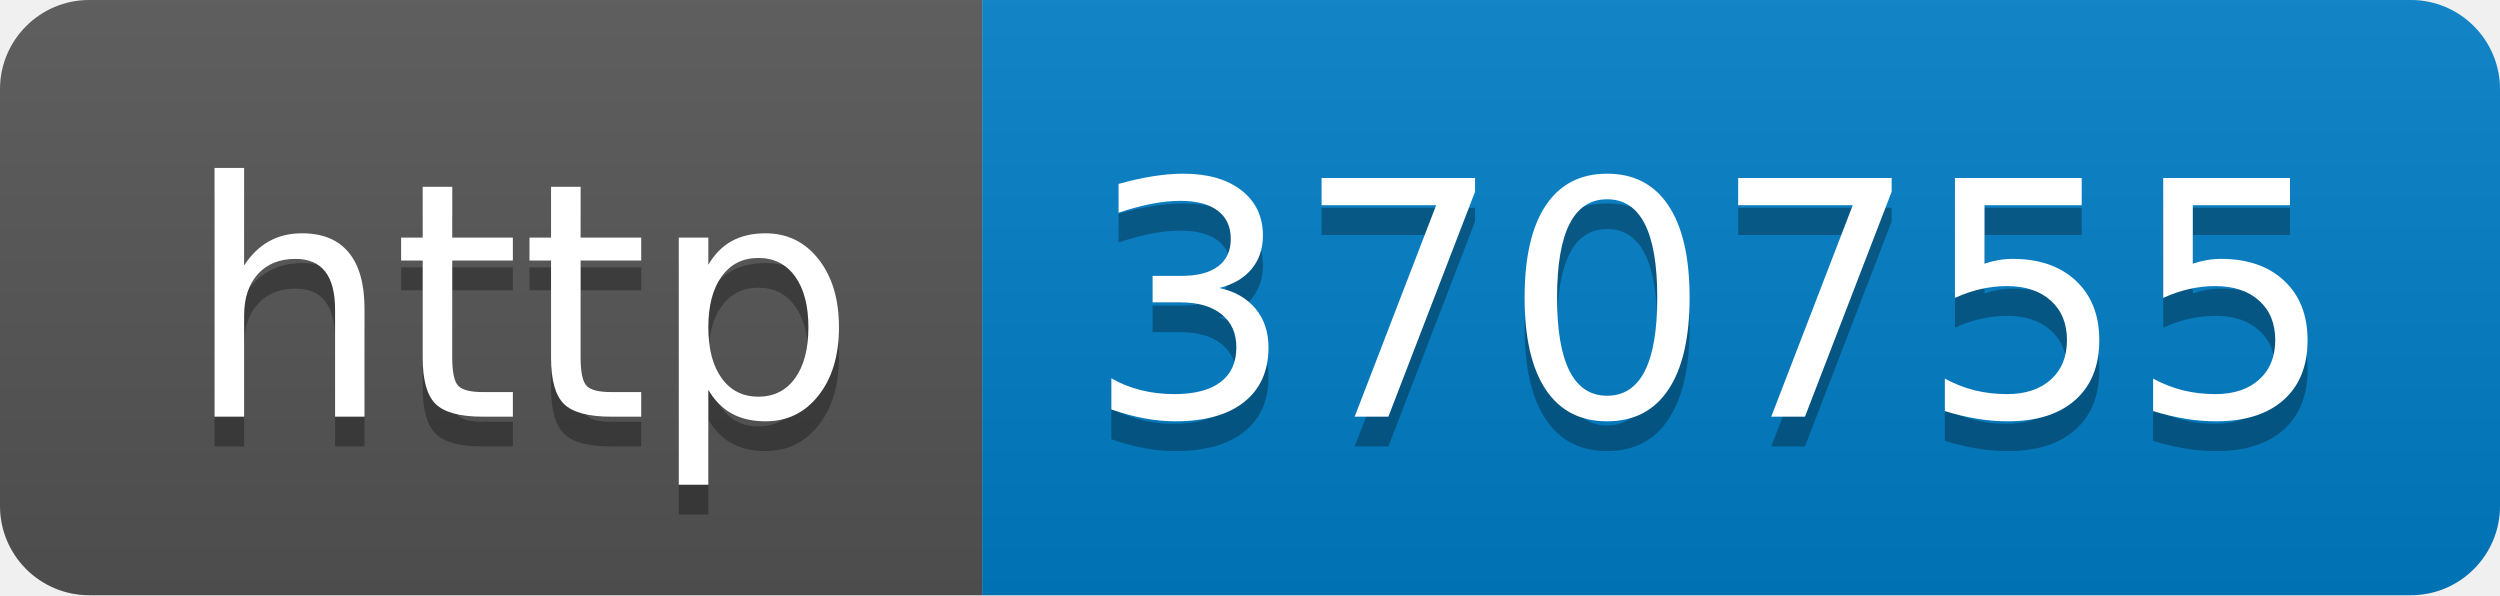
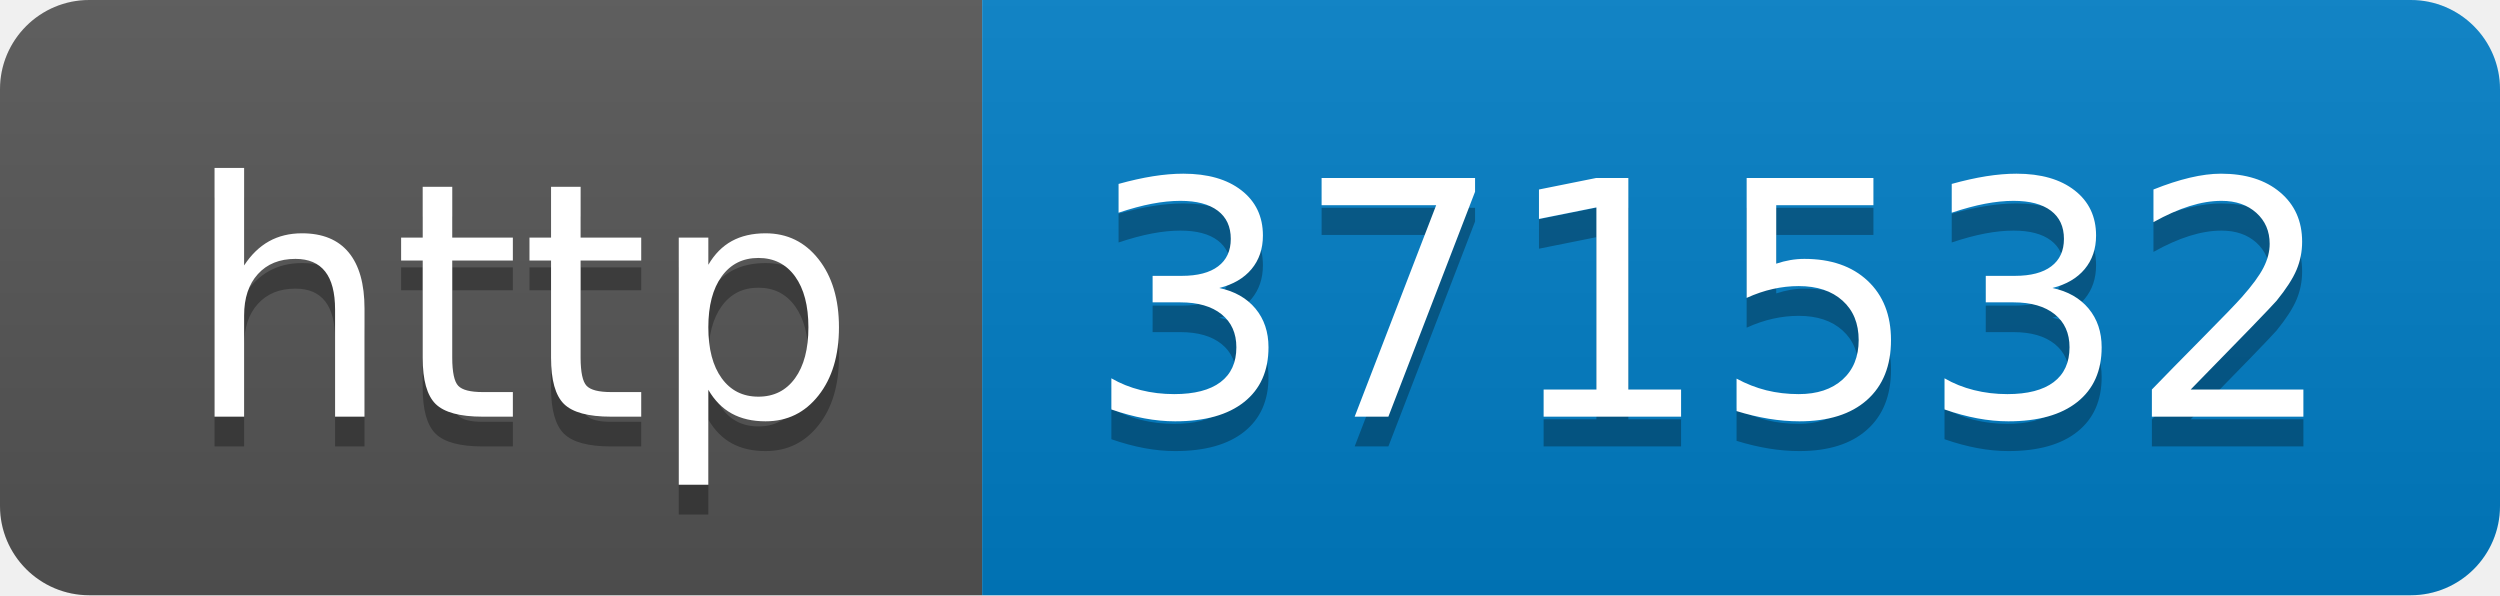
- <svg xmlns="http://www.w3.org/2000/svg" width="84" height="20" role="img" aria-label="http: 370755">
+ <svg xmlns="http://www.w3.org/2000/svg" width="84" height="20" role="img" aria-label="http: 371532">
  <linearGradient id="s" x2="0" y2="100%">
    <stop offset="0" stop-color="#bbb" stop-opacity=".1" />
    <stop offset="1" stop-opacity=".1" />
  </linearGradient>
  <clipPath id="r">
    <rect width="84" height="20" rx="3" fill="#fff" />
  </clipPath>
  <g clip-path="url(#r)">
    <rect width="33" height="20" fill="#555" />
    <rect x="33" width="51" height="20" fill="#007ec6" />
    <rect width="84" height="20" fill="url(#s)" />
  </g>
  <g fill="#fff" text-anchor="middle" font-family="Verdana,Geneva,DejaVu Sans,sans-serif" text-rendering="geometricPrecision" font-size="110">
    <text aria-hidden="true" x="175" y="150" fill="#010101" fill-opacity=".3" transform="scale(.1)" textLength="230">http</text>
    <text x="175" y="140" transform="scale(.1)" fill="#fff" textLength="230">http</text>
-     <text aria-hidden="true" x="575" y="150" fill="#010101" fill-opacity=".3" transform="scale(.1)" textLength="410">370755</text>
-     <text x="575" y="140" transform="scale(.1)" fill="#fff" textLength="410">370755</text>
+     <text aria-hidden="true" x="575" y="150" fill="#010101" fill-opacity=".3" transform="scale(.1)" textLength="410">371532</text>
+     <text x="575" y="140" transform="scale(.1)" fill="#fff" textLength="410">371532</text>
  </g>
</svg>
